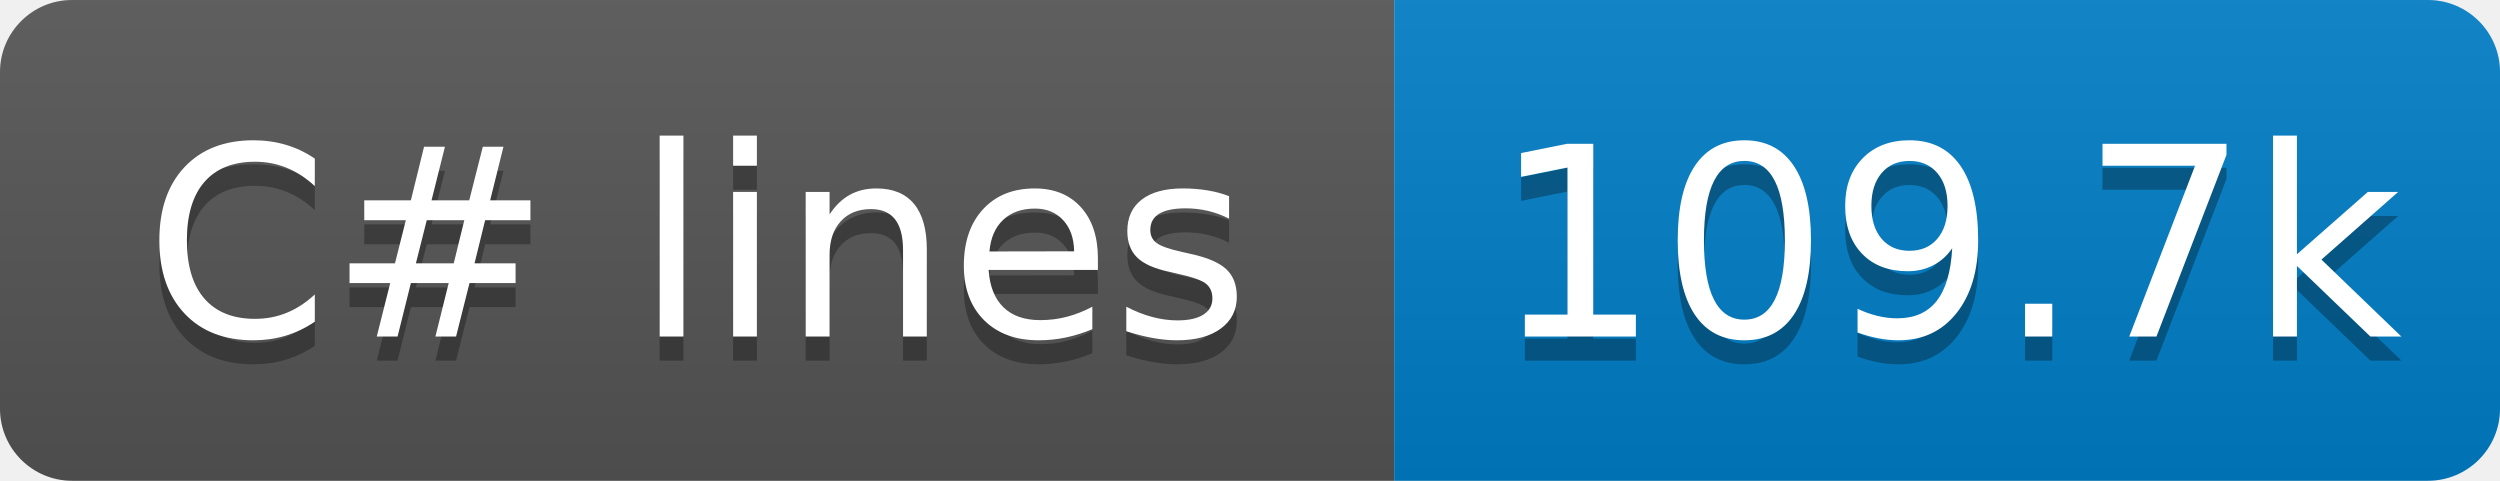
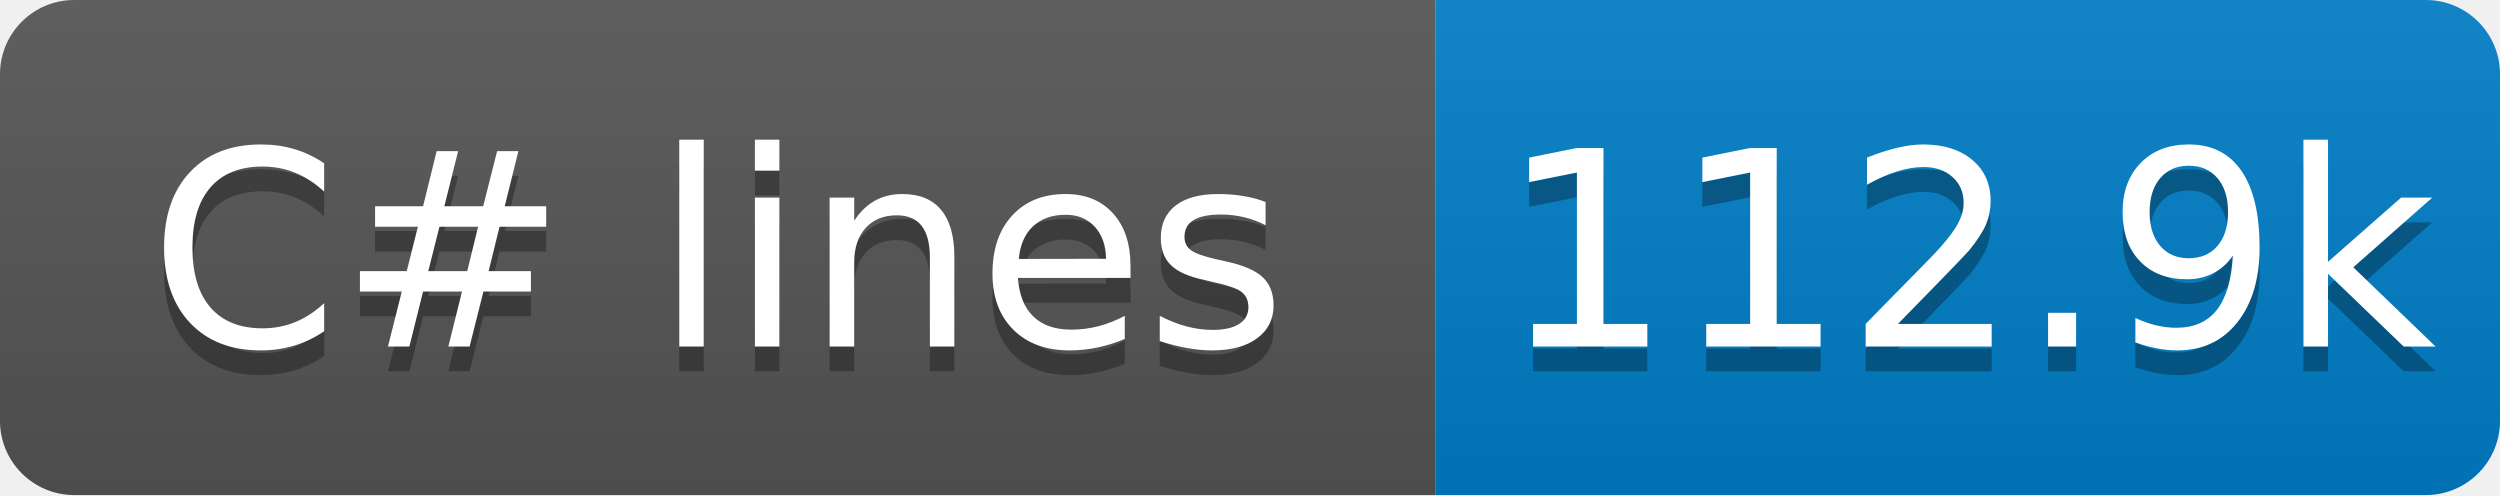
- <svg xmlns="http://www.w3.org/2000/svg" width="104" height="20" role="img" aria-label="C# lines: 109.7k">
+ <svg xmlns="http://www.w3.org/2000/svg" width="101" height="20" role="img" aria-label="C# lines: 112.9k">
  <linearGradient id="s" x2="0" y2="100%">
    <stop offset="0" stop-color="#bbb" stop-opacity=".1" />
    <stop offset="1" stop-opacity=".1" />
  </linearGradient>
  <clipPath id="r">
-     <rect x="0" width="104" height="20" fill="#fff" rx="3" />
+     <rect x="0" width="101" height="20" fill="#fff" rx="3" />
  </clipPath>
  <g clip-path="url(#r)">
    <rect x="0" width="58" height="20" fill="#555" />
-     <rect x="58" width="46" height="20" fill="#007ec6" />
-     <rect x="0" width="104" height="20" fill="url(#s)" />
+     <rect x="58" width="43" height="20" fill="#007ec6" />
+     <rect x="0" width="101" height="20" fill="url(#s)" />
  </g>
  <g fill="#fff" text-anchor="middle" font-family="Verdana,Geneva,DejaVu Sans,sans-serif" text-rendering="geometricPrecision" font-size="110">
    <text x="290" y="150" transform="scale(.1)" textLength="480" aria-hidden="true" fill="#010101" fill-opacity=".3">C# lines</text>
    <text x="290" y="140" transform="scale(.1)" textLength="480">C# lines</text>
-     <text x="810" y="150" transform="scale(.1)" textLength="360" aria-hidden="true" fill="#010101" fill-opacity=".3">109.7k</text>
-     <text x="810" y="140" transform="scale(.1)" textLength="360">109.7k</text>
+     <text x="795" y="150" transform="scale(.1)" textLength="330" aria-hidden="true" fill="#010101" fill-opacity=".3">112.9k</text>
+     <text x="795" y="140" transform="scale(.1)" textLength="330">112.9k</text>
  </g>
</svg>
